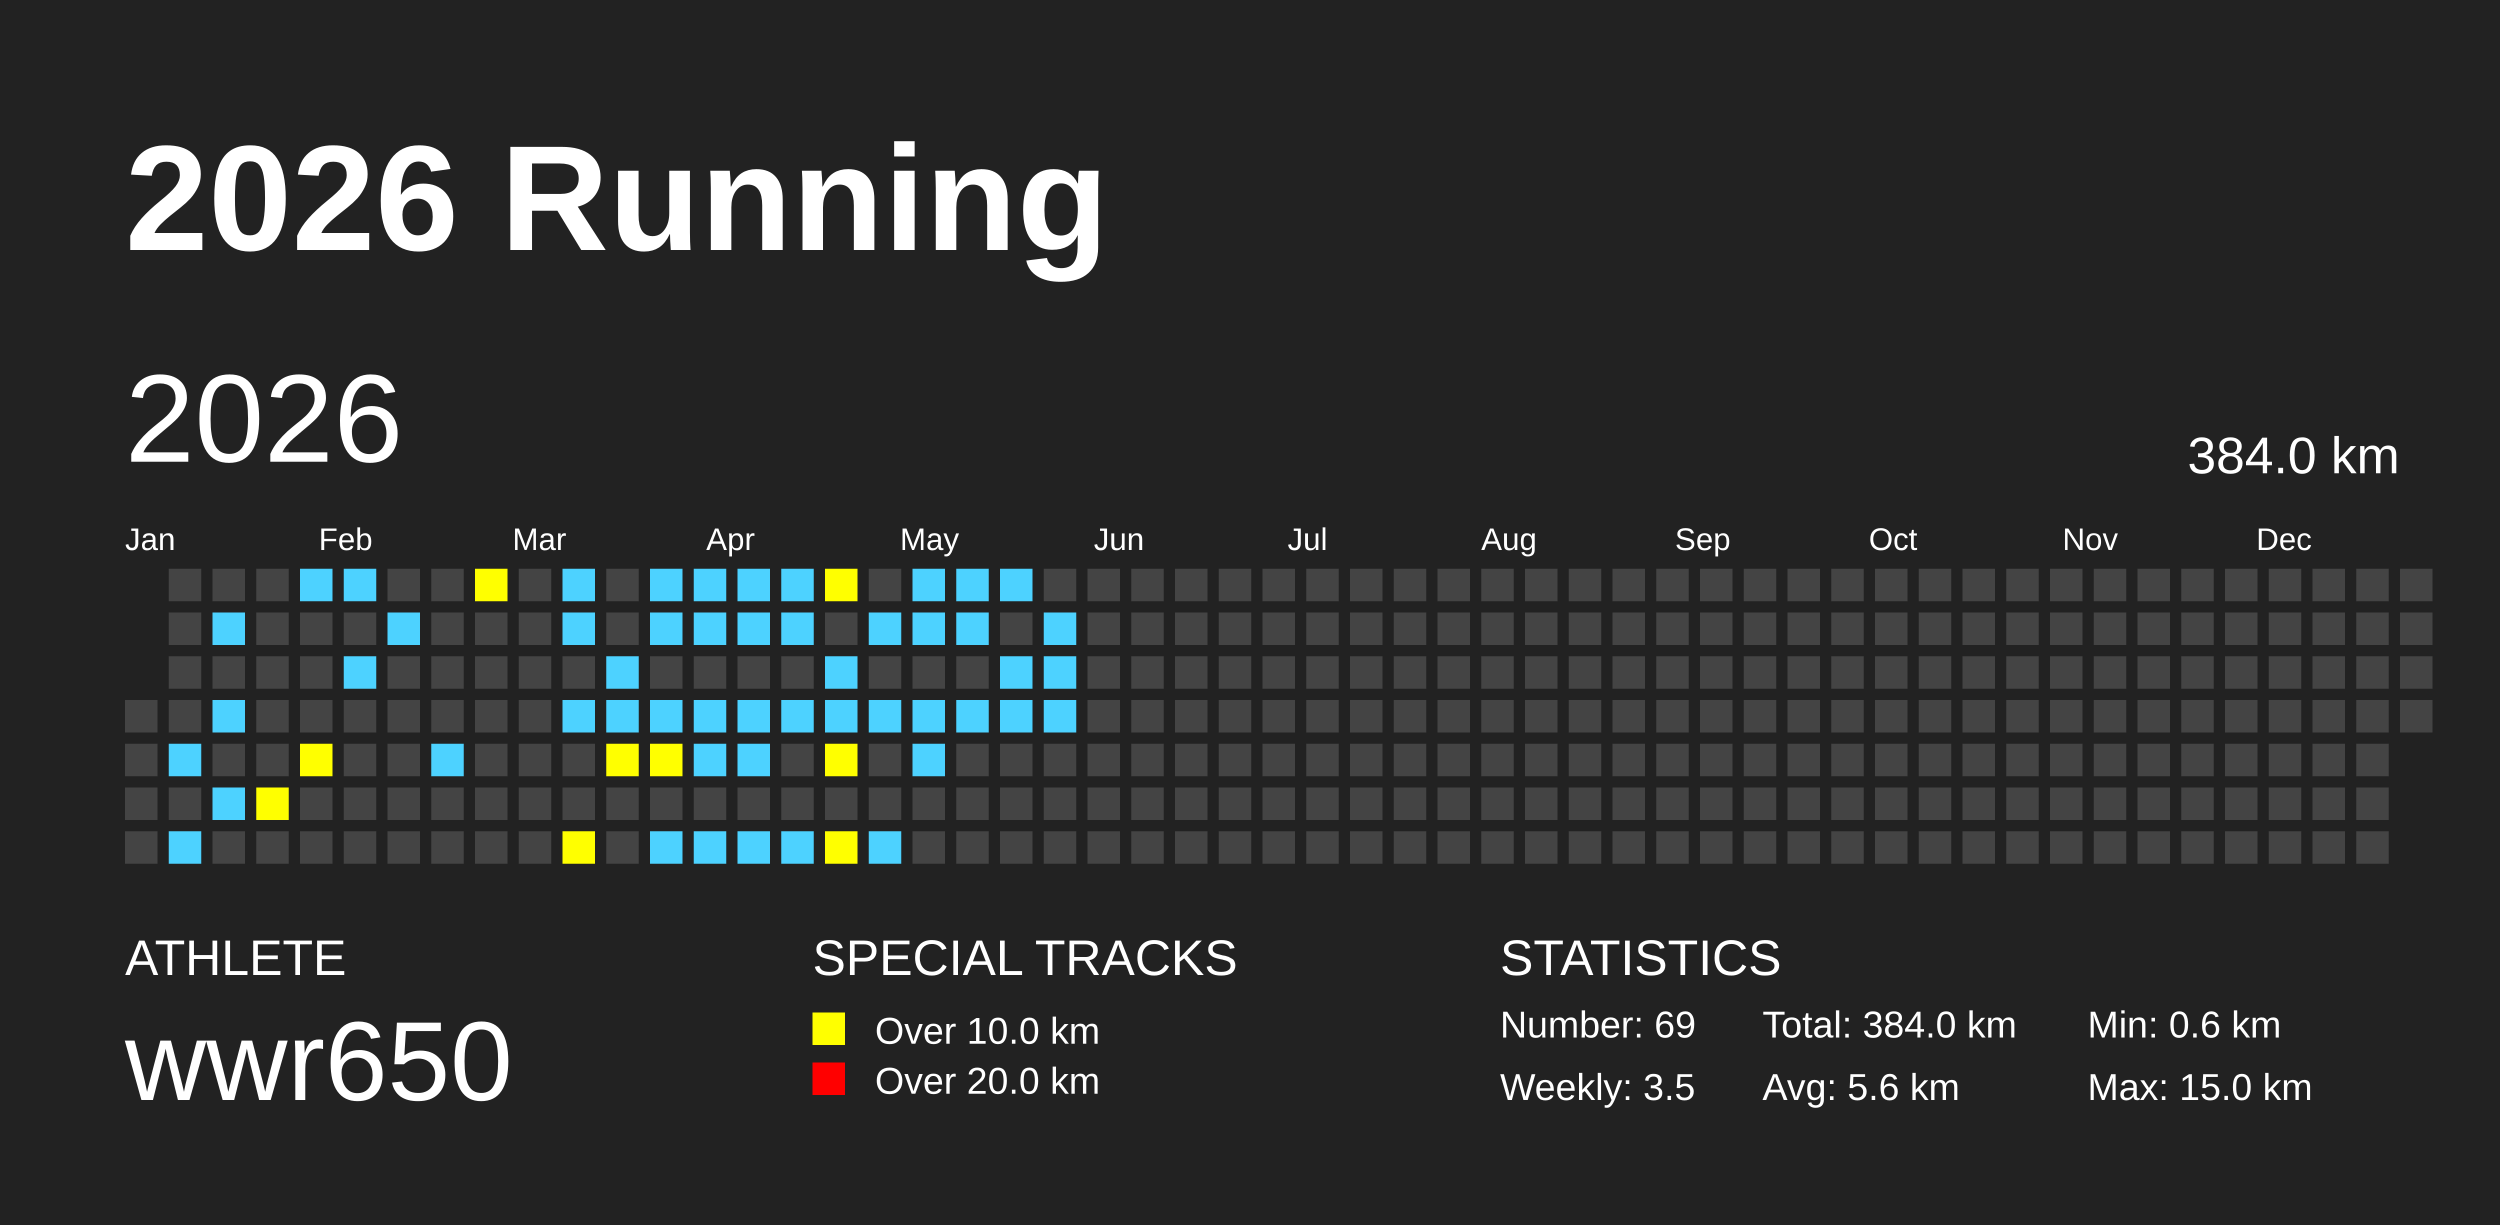
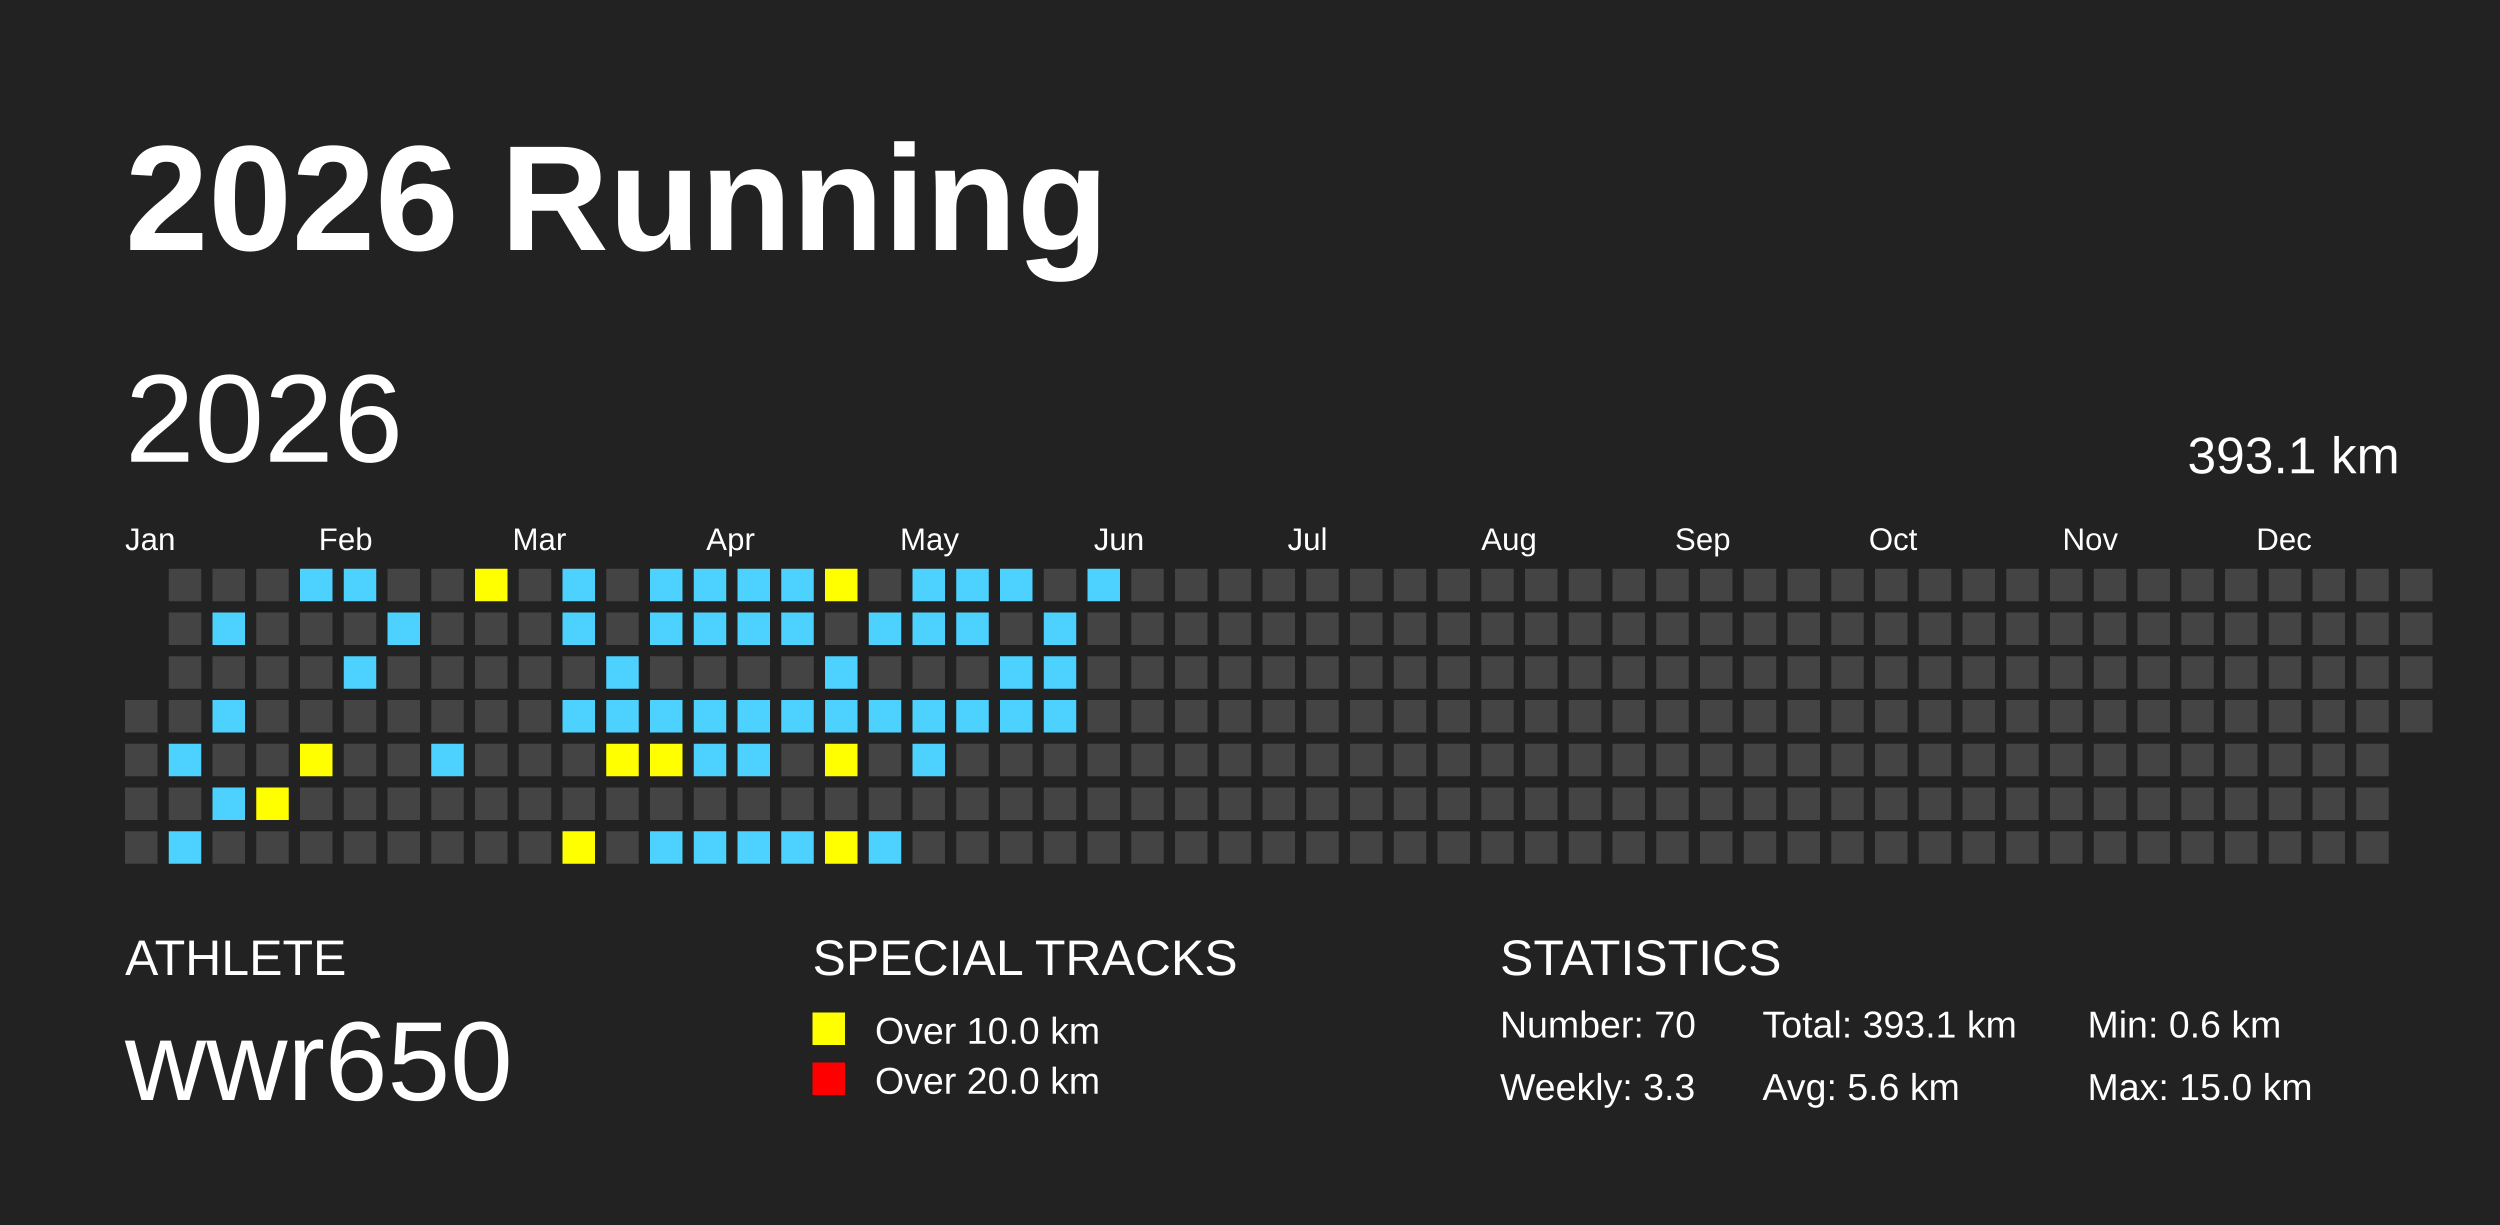
<svg xmlns="http://www.w3.org/2000/svg" baseProfile="full" height="98mm" version="1.1" viewBox="0,0,200,98" width="200mm">
  <defs />
  <rect fill="#222222" height="98" width="200" x="0" y="0" />
  <text fill="#FFFFFF" style="font-size:12px; font-family:Arial; font-weight:bold;" x="10" y="20">2026 Running</text>
  <text fill="#FFFFFF" style="font-size:4px; font-family:Arial" x="10" y="78">ATHLETE</text>
  <text fill="#FFFFFF" style="font-size:9px; font-family:Arial" x="10" y="88">wwr650</text>
  <text fill="#FFFFFF" style="font-size:4px; font-family:Arial" x="65" y="78">SPECIAL TRACKS</text>
  <rect fill="yellow" height="2.6" width="2.6" x="65" y="81" />
  <text fill="#FFFFFF" style="font-size:3px; font-family:Arial" x="70" y="83.5">Over 10.0 km</text>
  <rect fill="red" height="2.6" width="2.6" x="65" y="85" />
  <text fill="#FFFFFF" style="font-size:3px; font-family:Arial" x="70" y="87.5">Over 20.0 km</text>
  <text fill="#FFFFFF" style="font-size:4px; font-family:Arial" x="120" y="78">STATISTICS</text>
-   <text fill="#FFFFFF" style="font-size:3px; font-family:Arial" x="120" y="83">Number: 69</text>
-   <text fill="#FFFFFF" style="font-size:3px; font-family:Arial" x="120" y="88">Weekly: 3.5</text>
-   <text fill="#FFFFFF" style="font-size:3px; font-family:Arial" x="141" y="83">Total: 384.0 km</text>
+   <text fill="#FFFFFF" style="font-size:3px; font-family:Arial" x="120" y="83">Number: 70</text>
+   <text fill="#FFFFFF" style="font-size:3px; font-family:Arial" x="120" y="88">Weekly: 3.3</text>
+   <text fill="#FFFFFF" style="font-size:3px; font-family:Arial" x="141" y="83">Total: 393.1 km</text>
  <text fill="#FFFFFF" style="font-size:3px; font-family:Arial" x="141" y="88">Avg: 5.6 km</text>
  <text fill="#FFFFFF" style="font-size:3px; font-family:Arial" x="167" y="83">Min: 0.6 km</text>
  <text fill="#FFFFFF" style="font-size:3px; font-family:Arial" x="167" y="88">Max: 15.0 km</text>
  <text dominant-baseline="hanging" fill="#FFFFFF" style="font-size:10.0px; font-family:Arial;" x="10" y="30">2026</text>
-   <text dominant-baseline="hanging" fill="#FFFFFF" style="font-size:4.125px; font-family:Arial;" x="175" y="35">384.0 km</text>
+   <text dominant-baseline="hanging" fill="#FFFFFF" style="font-size:4.125px; font-family:Arial;" x="175" y="35">393.1 km</text>
  <text fill="#FFFFFF" style="font-size:2.5px; font-family:Arial" x="10.0" y="44">Jan</text>
  <text fill="#FFFFFF" style="font-size:2.5px; font-family:Arial" x="25.5" y="44">Feb</text>
  <text fill="#FFFFFF" style="font-size:2.5px; font-family:Arial" x="41.0" y="44">Mar</text>
  <text fill="#FFFFFF" style="font-size:2.5px; font-family:Arial" x="56.5" y="44">Apr</text>
  <text fill="#FFFFFF" style="font-size:2.5px; font-family:Arial" x="72.0" y="44">May</text>
  <text fill="#FFFFFF" style="font-size:2.5px; font-family:Arial" x="87.5" y="44">Jun</text>
  <text fill="#FFFFFF" style="font-size:2.5px; font-family:Arial" x="103.0" y="44">Jul</text>
  <text fill="#FFFFFF" style="font-size:2.5px; font-family:Arial" x="118.5" y="44">Aug</text>
  <text fill="#FFFFFF" style="font-size:2.5px; font-family:Arial" x="134.0" y="44">Sep</text>
  <text fill="#FFFFFF" style="font-size:2.5px; font-family:Arial" x="149.5" y="44">Oct</text>
  <text fill="#FFFFFF" style="font-size:2.5px; font-family:Arial" x="165.0" y="44">Nov</text>
  <text fill="#FFFFFF" style="font-size:2.5px; font-family:Arial" x="180.5" y="44">Dec</text>
  <rect fill="#444444" height="2.6" width="2.6" x="10.0" y="56.0" />
  <rect fill="#444444" height="2.6" width="2.6" x="10.0" y="59.5" />
  <rect fill="#444444" height="2.6" width="2.6" x="10.0" y="63.0" />
  <rect fill="#444444" height="2.6" width="2.6" x="10.0" y="66.5" />
  <rect fill="#444444" height="2.6" width="2.6" x="13.5" y="45.5" />
  <rect fill="#444444" height="2.6" width="2.6" x="13.5" y="49.0" />
  <rect fill="#444444" height="2.6" width="2.6" x="13.5" y="52.5" />
  <rect fill="#444444" height="2.6" width="2.6" x="13.5" y="56.0" />
  <rect fill="#4DD2FF" height="2.6" width="2.6" x="13.5" y="59.5" />
  <rect fill="#444444" height="2.6" width="2.6" x="13.5" y="63.0" />
  <rect fill="#4DD2FF" height="2.6" width="2.6" x="13.5" y="66.5" />
  <rect fill="#444444" height="2.6" width="2.6" x="17.0" y="45.5" />
  <rect fill="#4DD2FF" height="2.6" width="2.6" x="17.0" y="49.0" />
  <rect fill="#444444" height="2.6" width="2.6" x="17.0" y="52.5" />
  <rect fill="#4DD2FF" height="2.6" width="2.6" x="17.0" y="56.0" />
  <rect fill="#444444" height="2.6" width="2.6" x="17.0" y="59.5" />
  <rect fill="#4DD2FF" height="2.6" width="2.6" x="17.0" y="63.0" />
  <rect fill="#444444" height="2.6" width="2.6" x="17.0" y="66.5" />
  <rect fill="#444444" height="2.6" width="2.6" x="20.5" y="45.5" />
  <rect fill="#444444" height="2.6" width="2.6" x="20.5" y="49.0" />
  <rect fill="#444444" height="2.6" width="2.6" x="20.5" y="52.5" />
  <rect fill="#444444" height="2.6" width="2.6" x="20.5" y="56.0" />
  <rect fill="#444444" height="2.6" width="2.6" x="20.5" y="59.5" />
  <rect fill="yellow" height="2.6" width="2.6" x="20.5" y="63.0" />
  <rect fill="#444444" height="2.6" width="2.6" x="20.5" y="66.5" />
  <rect fill="#4DD2FF" height="2.6" width="2.6" x="24.0" y="45.5" />
  <rect fill="#444444" height="2.6" width="2.6" x="24.0" y="49.0" />
  <rect fill="#444444" height="2.6" width="2.6" x="24.0" y="52.5" />
  <rect fill="#444444" height="2.6" width="2.6" x="24.0" y="56.0" />
  <rect fill="yellow" height="2.6" width="2.6" x="24.0" y="59.5" />
  <rect fill="#444444" height="2.6" width="2.6" x="24.0" y="63.0" />
  <rect fill="#444444" height="2.6" width="2.6" x="24.0" y="66.5" />
  <rect fill="#4DD2FF" height="2.6" width="2.6" x="27.5" y="45.5" />
  <rect fill="#444444" height="2.6" width="2.6" x="27.5" y="49.0" />
  <rect fill="#4DD2FF" height="2.6" width="2.6" x="27.5" y="52.5" />
  <rect fill="#444444" height="2.6" width="2.6" x="27.5" y="56.0" />
  <rect fill="#444444" height="2.6" width="2.6" x="27.5" y="59.5" />
  <rect fill="#444444" height="2.6" width="2.6" x="27.5" y="63.0" />
  <rect fill="#444444" height="2.6" width="2.6" x="27.5" y="66.5" />
  <rect fill="#444444" height="2.6" width="2.6" x="31.0" y="45.5" />
  <rect fill="#4DD2FF" height="2.6" width="2.6" x="31.0" y="49.0" />
  <rect fill="#444444" height="2.6" width="2.6" x="31.0" y="52.5" />
  <rect fill="#444444" height="2.6" width="2.6" x="31.0" y="56.0" />
  <rect fill="#444444" height="2.6" width="2.6" x="31.0" y="59.5" />
  <rect fill="#444444" height="2.6" width="2.6" x="31.0" y="63.0" />
  <rect fill="#444444" height="2.6" width="2.6" x="31.0" y="66.5" />
  <rect fill="#444444" height="2.6" width="2.6" x="34.5" y="45.5" />
  <rect fill="#444444" height="2.6" width="2.6" x="34.5" y="49.0" />
  <rect fill="#444444" height="2.6" width="2.6" x="34.5" y="52.5" />
  <rect fill="#444444" height="2.6" width="2.6" x="34.5" y="56.0" />
  <rect fill="#4DD2FF" height="2.6" width="2.6" x="34.5" y="59.5" />
  <rect fill="#444444" height="2.6" width="2.6" x="34.5" y="63.0" />
  <rect fill="#444444" height="2.6" width="2.6" x="34.5" y="66.5" />
  <rect fill="yellow" height="2.6" width="2.6" x="38.0" y="45.5" />
  <rect fill="#444444" height="2.6" width="2.6" x="38.0" y="49.0" />
  <rect fill="#444444" height="2.6" width="2.6" x="38.0" y="52.5" />
  <rect fill="#444444" height="2.6" width="2.6" x="38.0" y="56.0" />
  <rect fill="#444444" height="2.6" width="2.6" x="38.0" y="59.5" />
  <rect fill="#444444" height="2.6" width="2.6" x="38.0" y="63.0" />
  <rect fill="#444444" height="2.6" width="2.6" x="38.0" y="66.5" />
  <rect fill="#444444" height="2.6" width="2.6" x="41.5" y="45.5" />
  <rect fill="#444444" height="2.6" width="2.6" x="41.5" y="49.0" />
  <rect fill="#444444" height="2.6" width="2.6" x="41.5" y="52.5" />
  <rect fill="#444444" height="2.6" width="2.6" x="41.5" y="56.0" />
  <rect fill="#444444" height="2.6" width="2.6" x="41.5" y="59.5" />
  <rect fill="#444444" height="2.6" width="2.6" x="41.5" y="63.0" />
  <rect fill="#444444" height="2.6" width="2.6" x="41.5" y="66.5" />
  <rect fill="#4DD2FF" height="2.6" width="2.6" x="45.0" y="45.5" />
  <rect fill="#4DD2FF" height="2.6" width="2.6" x="45.0" y="49.0" />
  <rect fill="#444444" height="2.6" width="2.6" x="45.0" y="52.5" />
  <rect fill="#4DD2FF" height="2.6" width="2.6" x="45.0" y="56.0" />
  <rect fill="#444444" height="2.6" width="2.6" x="45.0" y="59.5" />
  <rect fill="#444444" height="2.6" width="2.6" x="45.0" y="63.0" />
  <rect fill="yellow" height="2.6" width="2.6" x="45.0" y="66.5" />
  <rect fill="#444444" height="2.6" width="2.6" x="48.5" y="45.5" />
  <rect fill="#444444" height="2.6" width="2.6" x="48.5" y="49.0" />
  <rect fill="#4DD2FF" height="2.6" width="2.6" x="48.5" y="52.5" />
  <rect fill="#4DD2FF" height="2.6" width="2.6" x="48.5" y="56.0" />
  <rect fill="yellow" height="2.6" width="2.6" x="48.5" y="59.5" />
  <rect fill="#444444" height="2.6" width="2.6" x="48.5" y="63.0" />
  <rect fill="#444444" height="2.6" width="2.6" x="48.5" y="66.5" />
  <rect fill="#4DD2FF" height="2.6" width="2.6" x="52.0" y="45.5" />
  <rect fill="#4DD2FF" height="2.6" width="2.6" x="52.0" y="49.0" />
  <rect fill="#444444" height="2.6" width="2.6" x="52.0" y="52.5" />
  <rect fill="#4DD2FF" height="2.6" width="2.6" x="52.0" y="56.0" />
  <rect fill="yellow" height="2.6" width="2.6" x="52.0" y="59.5" />
  <rect fill="#444444" height="2.6" width="2.6" x="52.0" y="63.0" />
  <rect fill="#4DD2FF" height="2.6" width="2.6" x="52.0" y="66.5" />
  <rect fill="#4DD2FF" height="2.6" width="2.6" x="55.5" y="45.5" />
  <rect fill="#4DD2FF" height="2.6" width="2.6" x="55.5" y="49.0" />
  <rect fill="#444444" height="2.6" width="2.6" x="55.5" y="52.5" />
  <rect fill="#4DD2FF" height="2.6" width="2.6" x="55.5" y="56.0" />
  <rect fill="#4DD2FF" height="2.6" width="2.6" x="55.5" y="59.5" />
  <rect fill="#444444" height="2.6" width="2.6" x="55.5" y="63.0" />
  <rect fill="#4DD2FF" height="2.6" width="2.6" x="55.5" y="66.5" />
  <rect fill="#4DD2FF" height="2.6" width="2.6" x="59.0" y="45.5" />
  <rect fill="#4DD2FF" height="2.6" width="2.6" x="59.0" y="49.0" />
  <rect fill="#444444" height="2.6" width="2.6" x="59.0" y="52.5" />
  <rect fill="#4DD2FF" height="2.6" width="2.6" x="59.0" y="56.0" />
  <rect fill="#4DD2FF" height="2.6" width="2.6" x="59.0" y="59.5" />
  <rect fill="#444444" height="2.6" width="2.6" x="59.0" y="63.0" />
  <rect fill="#4DD2FF" height="2.6" width="2.6" x="59.0" y="66.5" />
  <rect fill="#4DD2FF" height="2.6" width="2.6" x="62.5" y="45.5" />
  <rect fill="#4DD2FF" height="2.6" width="2.6" x="62.5" y="49.0" />
  <rect fill="#444444" height="2.6" width="2.6" x="62.5" y="52.5" />
  <rect fill="#4DD2FF" height="2.6" width="2.6" x="62.5" y="56.0" />
  <rect fill="#444444" height="2.6" width="2.6" x="62.5" y="59.5" />
  <rect fill="#444444" height="2.6" width="2.6" x="62.5" y="63.0" />
  <rect fill="#4DD2FF" height="2.6" width="2.6" x="62.5" y="66.5" />
  <rect fill="yellow" height="2.6" width="2.6" x="66.0" y="45.5" />
  <rect fill="#444444" height="2.6" width="2.6" x="66.0" y="49.0" />
  <rect fill="#4DD2FF" height="2.6" width="2.6" x="66.0" y="52.5" />
  <rect fill="#4DD2FF" height="2.6" width="2.6" x="66.0" y="56.0" />
  <rect fill="yellow" height="2.6" width="2.6" x="66.0" y="59.5" />
  <rect fill="#444444" height="2.6" width="2.6" x="66.0" y="63.0" />
  <rect fill="yellow" height="2.6" width="2.6" x="66.0" y="66.5" />
  <rect fill="#444444" height="2.6" width="2.6" x="69.5" y="45.5" />
  <rect fill="#4DD2FF" height="2.6" width="2.6" x="69.5" y="49.0" />
  <rect fill="#444444" height="2.6" width="2.6" x="69.5" y="52.5" />
  <rect fill="#4DD2FF" height="2.6" width="2.6" x="69.5" y="56.0" />
  <rect fill="#444444" height="2.6" width="2.6" x="69.5" y="59.5" />
  <rect fill="#444444" height="2.6" width="2.6" x="69.5" y="63.0" />
  <rect fill="#4DD2FF" height="2.6" width="2.6" x="69.5" y="66.5" />
  <rect fill="#4DD2FF" height="2.6" width="2.6" x="73.0" y="45.5" />
  <rect fill="#4DD2FF" height="2.6" width="2.6" x="73.0" y="49.0" />
  <rect fill="#444444" height="2.6" width="2.6" x="73.0" y="52.5" />
  <rect fill="#4DD2FF" height="2.6" width="2.6" x="73.0" y="56.0" />
  <rect fill="#4DD2FF" height="2.6" width="2.6" x="73.0" y="59.5" />
  <rect fill="#444444" height="2.6" width="2.6" x="73.0" y="63.0" />
  <rect fill="#444444" height="2.6" width="2.6" x="73.0" y="66.5" />
  <rect fill="#4DD2FF" height="2.6" width="2.6" x="76.5" y="45.5" />
  <rect fill="#4DD2FF" height="2.6" width="2.6" x="76.5" y="49.0" />
  <rect fill="#444444" height="2.6" width="2.6" x="76.5" y="52.5" />
  <rect fill="#4DD2FF" height="2.6" width="2.6" x="76.5" y="56.0" />
  <rect fill="#444444" height="2.6" width="2.6" x="76.5" y="59.5" />
  <rect fill="#444444" height="2.6" width="2.6" x="76.5" y="63.0" />
  <rect fill="#444444" height="2.6" width="2.6" x="76.5" y="66.5" />
  <rect fill="#4DD2FF" height="2.6" width="2.6" x="80.0" y="45.5" />
  <rect fill="#444444" height="2.6" width="2.6" x="80.0" y="49.0" />
  <rect fill="#4DD2FF" height="2.6" width="2.6" x="80.0" y="52.5" />
  <rect fill="#4DD2FF" height="2.6" width="2.6" x="80.0" y="56.0" />
  <rect fill="#444444" height="2.6" width="2.6" x="80.0" y="59.5" />
  <rect fill="#444444" height="2.6" width="2.6" x="80.0" y="63.0" />
  <rect fill="#444444" height="2.6" width="2.6" x="80.0" y="66.5" />
  <rect fill="#444444" height="2.6" width="2.6" x="83.5" y="45.5" />
  <rect fill="#4DD2FF" height="2.6" width="2.6" x="83.5" y="49.0" />
  <rect fill="#4DD2FF" height="2.6" width="2.6" x="83.5" y="52.5" />
  <rect fill="#4DD2FF" height="2.6" width="2.6" x="83.5" y="56.0" />
  <rect fill="#444444" height="2.6" width="2.6" x="83.5" y="59.5" />
  <rect fill="#444444" height="2.6" width="2.6" x="83.5" y="63.0" />
  <rect fill="#444444" height="2.6" width="2.6" x="83.5" y="66.5" />
-   <rect fill="#444444" height="2.6" width="2.6" x="87.0" y="45.5" />
+   <rect fill="#4DD2FF" height="2.6" width="2.6" x="87.0" y="45.5" />
  <rect fill="#444444" height="2.6" width="2.6" x="87.0" y="49.0" />
  <rect fill="#444444" height="2.6" width="2.6" x="87.0" y="52.5" />
  <rect fill="#444444" height="2.6" width="2.6" x="87.0" y="56.0" />
  <rect fill="#444444" height="2.6" width="2.6" x="87.0" y="59.5" />
  <rect fill="#444444" height="2.6" width="2.6" x="87.0" y="63.0" />
  <rect fill="#444444" height="2.6" width="2.6" x="87.0" y="66.5" />
  <rect fill="#444444" height="2.6" width="2.6" x="90.5" y="45.5" />
  <rect fill="#444444" height="2.6" width="2.6" x="90.5" y="49.0" />
  <rect fill="#444444" height="2.6" width="2.6" x="90.5" y="52.5" />
  <rect fill="#444444" height="2.6" width="2.6" x="90.5" y="56.0" />
  <rect fill="#444444" height="2.6" width="2.6" x="90.5" y="59.5" />
  <rect fill="#444444" height="2.6" width="2.6" x="90.5" y="63.0" />
  <rect fill="#444444" height="2.6" width="2.6" x="90.5" y="66.5" />
  <rect fill="#444444" height="2.6" width="2.6" x="94.0" y="45.5" />
  <rect fill="#444444" height="2.6" width="2.6" x="94.0" y="49.0" />
  <rect fill="#444444" height="2.6" width="2.6" x="94.0" y="52.5" />
  <rect fill="#444444" height="2.6" width="2.6" x="94.0" y="56.0" />
  <rect fill="#444444" height="2.6" width="2.6" x="94.0" y="59.5" />
  <rect fill="#444444" height="2.6" width="2.6" x="94.0" y="63.0" />
  <rect fill="#444444" height="2.6" width="2.6" x="94.0" y="66.5" />
  <rect fill="#444444" height="2.6" width="2.6" x="97.5" y="45.5" />
  <rect fill="#444444" height="2.6" width="2.6" x="97.5" y="49.0" />
  <rect fill="#444444" height="2.6" width="2.6" x="97.5" y="52.5" />
  <rect fill="#444444" height="2.6" width="2.6" x="97.5" y="56.0" />
  <rect fill="#444444" height="2.6" width="2.6" x="97.5" y="59.5" />
  <rect fill="#444444" height="2.6" width="2.6" x="97.5" y="63.0" />
  <rect fill="#444444" height="2.6" width="2.6" x="97.5" y="66.5" />
  <rect fill="#444444" height="2.6" width="2.6" x="101.0" y="45.5" />
  <rect fill="#444444" height="2.6" width="2.6" x="101.0" y="49.0" />
  <rect fill="#444444" height="2.6" width="2.6" x="101.0" y="52.5" />
  <rect fill="#444444" height="2.6" width="2.6" x="101.0" y="56.0" />
  <rect fill="#444444" height="2.6" width="2.6" x="101.0" y="59.5" />
  <rect fill="#444444" height="2.6" width="2.6" x="101.0" y="63.0" />
  <rect fill="#444444" height="2.6" width="2.6" x="101.0" y="66.5" />
  <rect fill="#444444" height="2.6" width="2.6" x="104.5" y="45.5" />
  <rect fill="#444444" height="2.6" width="2.6" x="104.5" y="49.0" />
  <rect fill="#444444" height="2.6" width="2.6" x="104.5" y="52.5" />
  <rect fill="#444444" height="2.6" width="2.6" x="104.5" y="56.0" />
  <rect fill="#444444" height="2.6" width="2.6" x="104.5" y="59.5" />
  <rect fill="#444444" height="2.6" width="2.6" x="104.5" y="63.0" />
  <rect fill="#444444" height="2.6" width="2.6" x="104.5" y="66.5" />
  <rect fill="#444444" height="2.6" width="2.6" x="108.0" y="45.5" />
  <rect fill="#444444" height="2.6" width="2.6" x="108.0" y="49.0" />
  <rect fill="#444444" height="2.6" width="2.6" x="108.0" y="52.5" />
  <rect fill="#444444" height="2.6" width="2.6" x="108.0" y="56.0" />
  <rect fill="#444444" height="2.6" width="2.6" x="108.0" y="59.5" />
  <rect fill="#444444" height="2.6" width="2.6" x="108.0" y="63.0" />
  <rect fill="#444444" height="2.6" width="2.6" x="108.0" y="66.5" />
  <rect fill="#444444" height="2.6" width="2.6" x="111.5" y="45.5" />
  <rect fill="#444444" height="2.6" width="2.6" x="111.5" y="49.0" />
  <rect fill="#444444" height="2.6" width="2.6" x="111.5" y="52.5" />
  <rect fill="#444444" height="2.6" width="2.6" x="111.5" y="56.0" />
  <rect fill="#444444" height="2.6" width="2.6" x="111.5" y="59.5" />
  <rect fill="#444444" height="2.6" width="2.6" x="111.5" y="63.0" />
  <rect fill="#444444" height="2.6" width="2.6" x="111.5" y="66.5" />
  <rect fill="#444444" height="2.6" width="2.6" x="115.0" y="45.5" />
  <rect fill="#444444" height="2.6" width="2.6" x="115.0" y="49.0" />
  <rect fill="#444444" height="2.6" width="2.6" x="115.0" y="52.5" />
  <rect fill="#444444" height="2.6" width="2.6" x="115.0" y="56.0" />
  <rect fill="#444444" height="2.6" width="2.6" x="115.0" y="59.5" />
  <rect fill="#444444" height="2.6" width="2.6" x="115.0" y="63.0" />
  <rect fill="#444444" height="2.6" width="2.6" x="115.0" y="66.5" />
  <rect fill="#444444" height="2.6" width="2.6" x="118.5" y="45.5" />
  <rect fill="#444444" height="2.6" width="2.6" x="118.5" y="49.0" />
  <rect fill="#444444" height="2.6" width="2.6" x="118.5" y="52.5" />
  <rect fill="#444444" height="2.6" width="2.6" x="118.5" y="56.0" />
  <rect fill="#444444" height="2.6" width="2.6" x="118.5" y="59.5" />
  <rect fill="#444444" height="2.6" width="2.6" x="118.5" y="63.0" />
  <rect fill="#444444" height="2.6" width="2.6" x="118.5" y="66.5" />
  <rect fill="#444444" height="2.6" width="2.6" x="122.0" y="45.5" />
  <rect fill="#444444" height="2.6" width="2.6" x="122.0" y="49.0" />
  <rect fill="#444444" height="2.6" width="2.6" x="122.0" y="52.5" />
  <rect fill="#444444" height="2.6" width="2.6" x="122.0" y="56.0" />
  <rect fill="#444444" height="2.6" width="2.6" x="122.0" y="59.5" />
  <rect fill="#444444" height="2.6" width="2.6" x="122.0" y="63.0" />
  <rect fill="#444444" height="2.6" width="2.6" x="122.0" y="66.5" />
  <rect fill="#444444" height="2.6" width="2.6" x="125.5" y="45.5" />
  <rect fill="#444444" height="2.6" width="2.6" x="125.5" y="49.0" />
  <rect fill="#444444" height="2.6" width="2.6" x="125.5" y="52.5" />
  <rect fill="#444444" height="2.6" width="2.6" x="125.5" y="56.0" />
  <rect fill="#444444" height="2.6" width="2.6" x="125.5" y="59.5" />
  <rect fill="#444444" height="2.6" width="2.6" x="125.5" y="63.0" />
  <rect fill="#444444" height="2.6" width="2.6" x="125.5" y="66.5" />
  <rect fill="#444444" height="2.6" width="2.6" x="129.0" y="45.5" />
  <rect fill="#444444" height="2.6" width="2.6" x="129.0" y="49.0" />
  <rect fill="#444444" height="2.6" width="2.6" x="129.0" y="52.5" />
  <rect fill="#444444" height="2.6" width="2.6" x="129.0" y="56.0" />
  <rect fill="#444444" height="2.6" width="2.6" x="129.0" y="59.5" />
  <rect fill="#444444" height="2.6" width="2.6" x="129.0" y="63.0" />
  <rect fill="#444444" height="2.6" width="2.6" x="129.0" y="66.5" />
  <rect fill="#444444" height="2.6" width="2.6" x="132.5" y="45.5" />
  <rect fill="#444444" height="2.6" width="2.6" x="132.5" y="49.0" />
  <rect fill="#444444" height="2.6" width="2.6" x="132.5" y="52.5" />
  <rect fill="#444444" height="2.6" width="2.6" x="132.5" y="56.0" />
  <rect fill="#444444" height="2.6" width="2.6" x="132.5" y="59.5" />
  <rect fill="#444444" height="2.6" width="2.6" x="132.5" y="63.0" />
  <rect fill="#444444" height="2.6" width="2.6" x="132.5" y="66.5" />
  <rect fill="#444444" height="2.6" width="2.6" x="136.0" y="45.5" />
  <rect fill="#444444" height="2.6" width="2.6" x="136.0" y="49.0" />
  <rect fill="#444444" height="2.6" width="2.6" x="136.0" y="52.5" />
  <rect fill="#444444" height="2.6" width="2.6" x="136.0" y="56.0" />
  <rect fill="#444444" height="2.6" width="2.6" x="136.0" y="59.5" />
  <rect fill="#444444" height="2.6" width="2.6" x="136.0" y="63.0" />
  <rect fill="#444444" height="2.6" width="2.6" x="136.0" y="66.5" />
  <rect fill="#444444" height="2.6" width="2.6" x="139.5" y="45.5" />
  <rect fill="#444444" height="2.6" width="2.6" x="139.5" y="49.0" />
  <rect fill="#444444" height="2.6" width="2.6" x="139.5" y="52.5" />
  <rect fill="#444444" height="2.6" width="2.6" x="139.5" y="56.0" />
  <rect fill="#444444" height="2.6" width="2.6" x="139.5" y="59.5" />
  <rect fill="#444444" height="2.6" width="2.6" x="139.5" y="63.0" />
  <rect fill="#444444" height="2.6" width="2.6" x="139.5" y="66.5" />
  <rect fill="#444444" height="2.6" width="2.6" x="143.0" y="45.5" />
  <rect fill="#444444" height="2.6" width="2.6" x="143.0" y="49.0" />
  <rect fill="#444444" height="2.6" width="2.6" x="143.0" y="52.5" />
  <rect fill="#444444" height="2.6" width="2.6" x="143.0" y="56.0" />
  <rect fill="#444444" height="2.6" width="2.6" x="143.0" y="59.5" />
  <rect fill="#444444" height="2.6" width="2.6" x="143.0" y="63.0" />
  <rect fill="#444444" height="2.6" width="2.6" x="143.0" y="66.5" />
  <rect fill="#444444" height="2.6" width="2.6" x="146.5" y="45.5" />
  <rect fill="#444444" height="2.6" width="2.6" x="146.5" y="49.0" />
  <rect fill="#444444" height="2.6" width="2.6" x="146.5" y="52.5" />
  <rect fill="#444444" height="2.6" width="2.6" x="146.5" y="56.0" />
  <rect fill="#444444" height="2.6" width="2.6" x="146.5" y="59.5" />
  <rect fill="#444444" height="2.6" width="2.6" x="146.5" y="63.0" />
  <rect fill="#444444" height="2.6" width="2.6" x="146.5" y="66.5" />
  <rect fill="#444444" height="2.6" width="2.6" x="150.0" y="45.5" />
  <rect fill="#444444" height="2.6" width="2.6" x="150.0" y="49.0" />
  <rect fill="#444444" height="2.6" width="2.6" x="150.0" y="52.5" />
  <rect fill="#444444" height="2.6" width="2.6" x="150.0" y="56.0" />
  <rect fill="#444444" height="2.6" width="2.6" x="150.0" y="59.5" />
  <rect fill="#444444" height="2.6" width="2.6" x="150.0" y="63.0" />
  <rect fill="#444444" height="2.6" width="2.6" x="150.0" y="66.5" />
  <rect fill="#444444" height="2.6" width="2.6" x="153.5" y="45.5" />
  <rect fill="#444444" height="2.6" width="2.6" x="153.5" y="49.0" />
  <rect fill="#444444" height="2.6" width="2.6" x="153.5" y="52.5" />
  <rect fill="#444444" height="2.6" width="2.6" x="153.5" y="56.0" />
  <rect fill="#444444" height="2.6" width="2.6" x="153.5" y="59.5" />
  <rect fill="#444444" height="2.6" width="2.6" x="153.5" y="63.0" />
  <rect fill="#444444" height="2.6" width="2.6" x="153.5" y="66.5" />
  <rect fill="#444444" height="2.6" width="2.6" x="157.0" y="45.5" />
  <rect fill="#444444" height="2.6" width="2.6" x="157.0" y="49.0" />
  <rect fill="#444444" height="2.6" width="2.6" x="157.0" y="52.5" />
  <rect fill="#444444" height="2.6" width="2.6" x="157.0" y="56.0" />
  <rect fill="#444444" height="2.6" width="2.6" x="157.0" y="59.5" />
  <rect fill="#444444" height="2.6" width="2.6" x="157.0" y="63.0" />
  <rect fill="#444444" height="2.6" width="2.6" x="157.0" y="66.5" />
  <rect fill="#444444" height="2.6" width="2.6" x="160.5" y="45.5" />
  <rect fill="#444444" height="2.6" width="2.6" x="160.5" y="49.0" />
  <rect fill="#444444" height="2.6" width="2.6" x="160.5" y="52.5" />
  <rect fill="#444444" height="2.6" width="2.6" x="160.5" y="56.0" />
  <rect fill="#444444" height="2.6" width="2.6" x="160.5" y="59.5" />
  <rect fill="#444444" height="2.6" width="2.6" x="160.5" y="63.0" />
  <rect fill="#444444" height="2.6" width="2.6" x="160.5" y="66.5" />
  <rect fill="#444444" height="2.6" width="2.6" x="164.0" y="45.5" />
  <rect fill="#444444" height="2.6" width="2.6" x="164.0" y="49.0" />
  <rect fill="#444444" height="2.6" width="2.6" x="164.0" y="52.5" />
  <rect fill="#444444" height="2.6" width="2.6" x="164.0" y="56.0" />
  <rect fill="#444444" height="2.6" width="2.6" x="164.0" y="59.5" />
  <rect fill="#444444" height="2.6" width="2.6" x="164.0" y="63.0" />
  <rect fill="#444444" height="2.6" width="2.6" x="164.0" y="66.5" />
  <rect fill="#444444" height="2.6" width="2.6" x="167.5" y="45.5" />
  <rect fill="#444444" height="2.6" width="2.6" x="167.5" y="49.0" />
  <rect fill="#444444" height="2.6" width="2.6" x="167.5" y="52.5" />
  <rect fill="#444444" height="2.6" width="2.6" x="167.5" y="56.0" />
  <rect fill="#444444" height="2.6" width="2.6" x="167.5" y="59.5" />
  <rect fill="#444444" height="2.6" width="2.6" x="167.5" y="63.0" />
  <rect fill="#444444" height="2.6" width="2.6" x="167.5" y="66.5" />
  <rect fill="#444444" height="2.6" width="2.6" x="171.0" y="45.5" />
  <rect fill="#444444" height="2.6" width="2.6" x="171.0" y="49.0" />
  <rect fill="#444444" height="2.6" width="2.6" x="171.0" y="52.5" />
  <rect fill="#444444" height="2.6" width="2.6" x="171.0" y="56.0" />
  <rect fill="#444444" height="2.6" width="2.6" x="171.0" y="59.5" />
  <rect fill="#444444" height="2.6" width="2.6" x="171.0" y="63.0" />
  <rect fill="#444444" height="2.6" width="2.6" x="171.0" y="66.5" />
  <rect fill="#444444" height="2.6" width="2.6" x="174.5" y="45.5" />
  <rect fill="#444444" height="2.6" width="2.6" x="174.5" y="49.0" />
  <rect fill="#444444" height="2.6" width="2.6" x="174.5" y="52.5" />
  <rect fill="#444444" height="2.6" width="2.6" x="174.5" y="56.0" />
  <rect fill="#444444" height="2.6" width="2.6" x="174.5" y="59.5" />
  <rect fill="#444444" height="2.6" width="2.6" x="174.5" y="63.0" />
  <rect fill="#444444" height="2.6" width="2.6" x="174.5" y="66.5" />
  <rect fill="#444444" height="2.6" width="2.6" x="178.0" y="45.5" />
  <rect fill="#444444" height="2.6" width="2.6" x="178.0" y="49.0" />
  <rect fill="#444444" height="2.6" width="2.6" x="178.0" y="52.5" />
  <rect fill="#444444" height="2.6" width="2.6" x="178.0" y="56.0" />
  <rect fill="#444444" height="2.6" width="2.6" x="178.0" y="59.5" />
  <rect fill="#444444" height="2.6" width="2.6" x="178.0" y="63.0" />
  <rect fill="#444444" height="2.6" width="2.6" x="178.0" y="66.5" />
  <rect fill="#444444" height="2.6" width="2.6" x="181.5" y="45.5" />
  <rect fill="#444444" height="2.6" width="2.6" x="181.5" y="49.0" />
  <rect fill="#444444" height="2.6" width="2.6" x="181.5" y="52.5" />
  <rect fill="#444444" height="2.6" width="2.6" x="181.5" y="56.0" />
  <rect fill="#444444" height="2.6" width="2.6" x="181.5" y="59.5" />
  <rect fill="#444444" height="2.6" width="2.6" x="181.5" y="63.0" />
  <rect fill="#444444" height="2.6" width="2.6" x="181.5" y="66.5" />
  <rect fill="#444444" height="2.6" width="2.6" x="185.0" y="45.5" />
  <rect fill="#444444" height="2.6" width="2.6" x="185.0" y="49.0" />
  <rect fill="#444444" height="2.6" width="2.6" x="185.0" y="52.5" />
  <rect fill="#444444" height="2.6" width="2.6" x="185.0" y="56.0" />
  <rect fill="#444444" height="2.6" width="2.6" x="185.0" y="59.5" />
  <rect fill="#444444" height="2.6" width="2.6" x="185.0" y="63.0" />
  <rect fill="#444444" height="2.6" width="2.6" x="185.0" y="66.5" />
  <rect fill="#444444" height="2.6" width="2.6" x="188.5" y="45.5" />
  <rect fill="#444444" height="2.6" width="2.6" x="188.5" y="49.0" />
  <rect fill="#444444" height="2.6" width="2.6" x="188.5" y="52.5" />
  <rect fill="#444444" height="2.6" width="2.6" x="188.5" y="56.0" />
  <rect fill="#444444" height="2.6" width="2.6" x="188.5" y="59.5" />
  <rect fill="#444444" height="2.6" width="2.6" x="188.5" y="63.0" />
  <rect fill="#444444" height="2.6" width="2.6" x="188.5" y="66.5" />
  <rect fill="#444444" height="2.6" width="2.6" x="192.0" y="45.5" />
  <rect fill="#444444" height="2.6" width="2.6" x="192.0" y="49.0" />
  <rect fill="#444444" height="2.6" width="2.6" x="192.0" y="52.5" />
  <rect fill="#444444" height="2.6" width="2.6" x="192.0" y="56.0" />
</svg>
